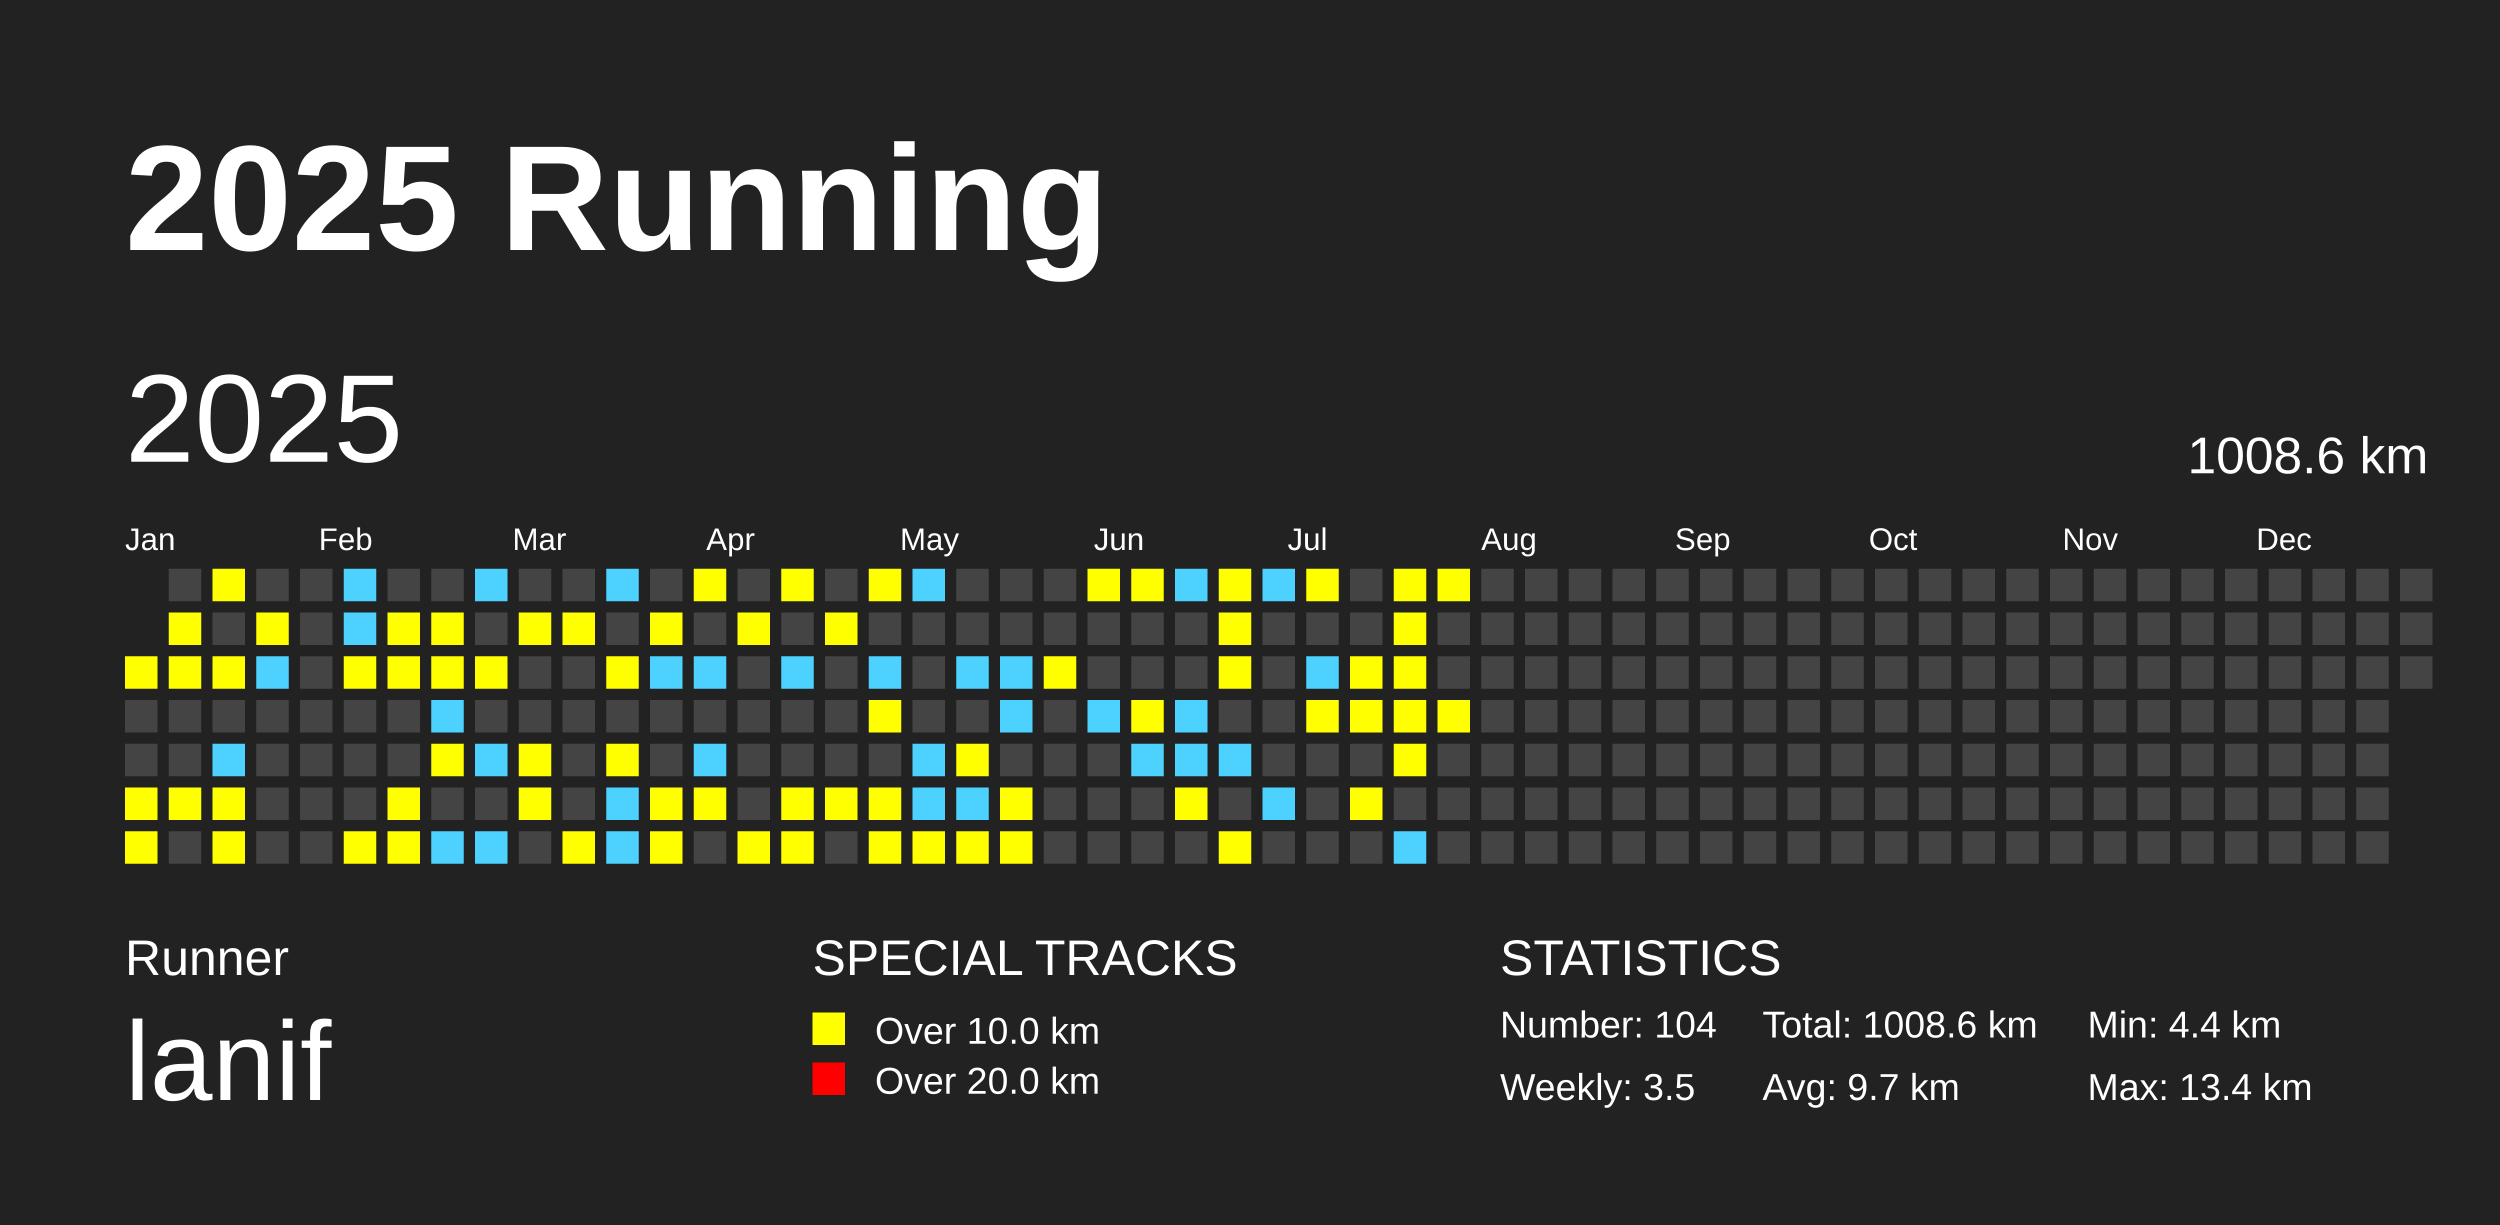
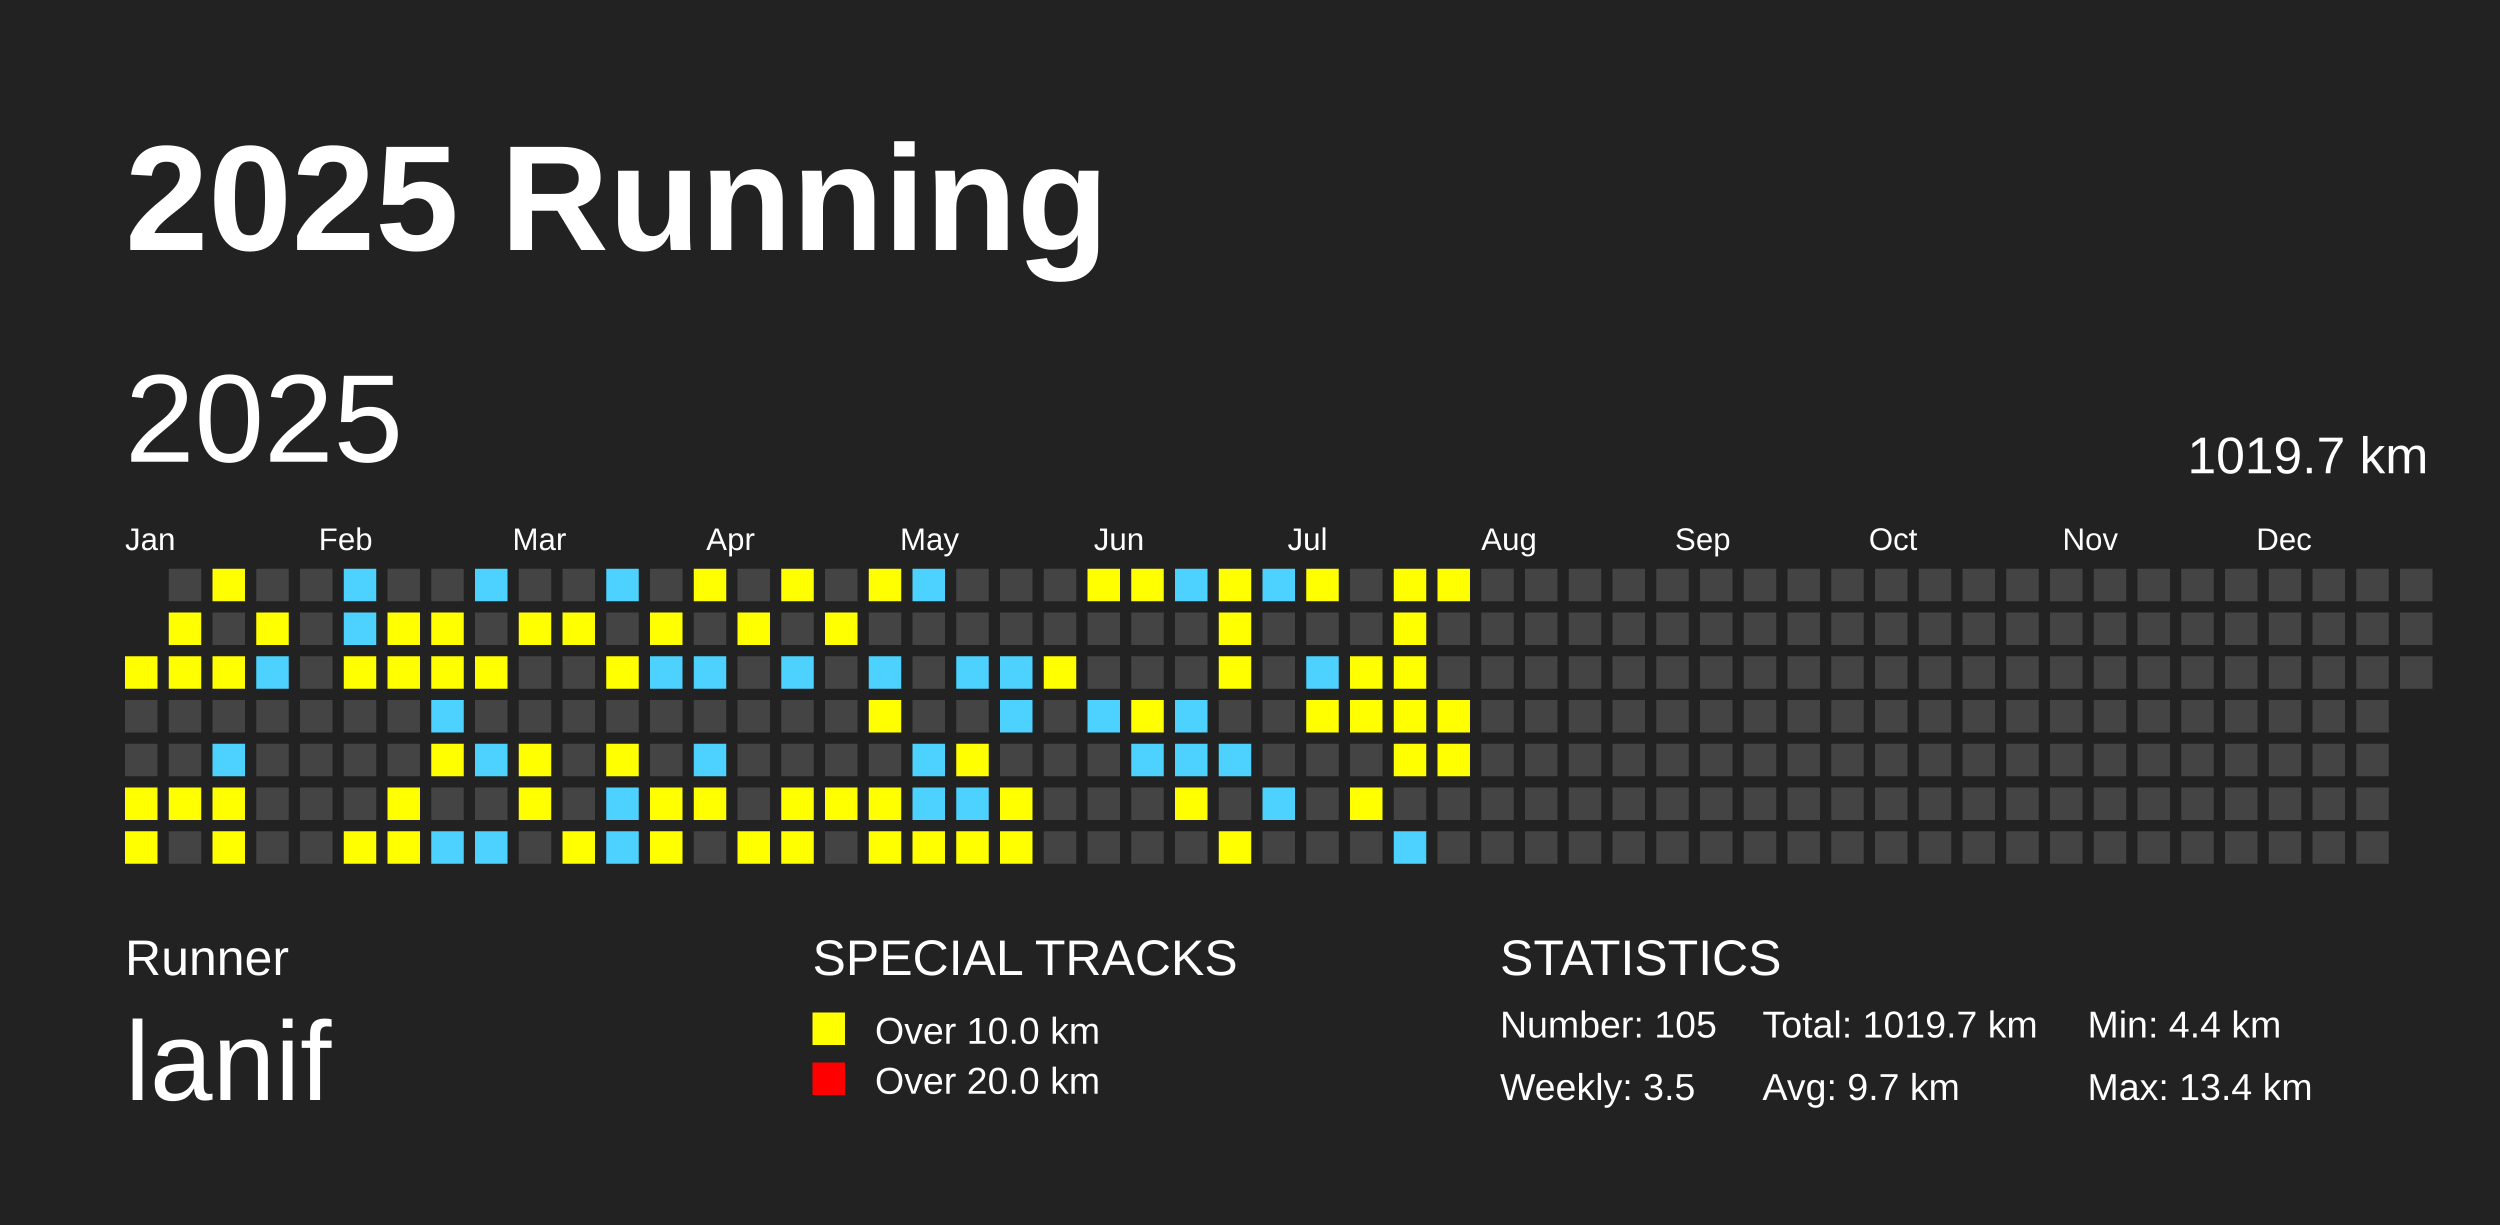
<svg xmlns="http://www.w3.org/2000/svg" baseProfile="full" height="98mm" version="1.1" viewBox="0,0,200,98" width="200mm">
  <defs />
  <rect fill="#222222" height="98" width="200" x="0" y="0" />
  <text fill="#FFFFFF" style="font-size:12px; font-family:Arial; font-weight:bold;" x="10" y="20">2025 Running</text>
  <text fill="#FFFFFF" style="font-size:4px; font-family:Arial" x="10" y="78">Runner</text>
  <text fill="#FFFFFF" style="font-size:9px; font-family:Arial" x="10" y="88">lanif</text>
  <text fill="#FFFFFF" style="font-size:4px; font-family:Arial" x="65" y="78">SPECIAL TRACKS</text>
  <rect fill="yellow" height="2.6" width="2.6" x="65" y="81" />
  <text fill="#FFFFFF" style="font-size:3px; font-family:Arial" x="70" y="83.5">Over 10.0 km</text>
  <rect fill="red" height="2.6" width="2.6" x="65" y="85" />
  <text fill="#FFFFFF" style="font-size:3px; font-family:Arial" x="70" y="87.5">Over 20.0 km</text>
  <text fill="#FFFFFF" style="font-size:4px; font-family:Arial" x="120" y="78">STATISTICS</text>
-   <text fill="#FFFFFF" style="font-size:3px; font-family:Arial" x="120" y="83">Number: 104</text>
+   <text fill="#FFFFFF" style="font-size:3px; font-family:Arial" x="120" y="83">Number: 105</text>
  <text fill="#FFFFFF" style="font-size:3px; font-family:Arial" x="120" y="88">Weekly: 3.5</text>
-   <text fill="#FFFFFF" style="font-size:3px; font-family:Arial" x="141" y="83">Total: 1008.6 km</text>
+   <text fill="#FFFFFF" style="font-size:3px; font-family:Arial" x="141" y="83">Total: 1019.7 km</text>
  <text fill="#FFFFFF" style="font-size:3px; font-family:Arial" x="141" y="88">Avg: 9.7 km</text>
  <text fill="#FFFFFF" style="font-size:3px; font-family:Arial" x="167" y="83">Min: 4.4 km</text>
  <text fill="#FFFFFF" style="font-size:3px; font-family:Arial" x="167" y="88">Max: 13.4 km</text>
  <text dominant-baseline="hanging" fill="#FFFFFF" style="font-size:10.0px; font-family:Arial;" x="10" y="30">2025</text>
-   <text dominant-baseline="hanging" fill="#FFFFFF" style="font-size:4.125px; font-family:Arial;" x="175" y="35">1008.6 km</text>
+   <text dominant-baseline="hanging" fill="#FFFFFF" style="font-size:4.125px; font-family:Arial;" x="175" y="35">1019.7 km</text>
  <text fill="#FFFFFF" style="font-size:2.5px; font-family:Arial" x="10.0" y="44">Jan</text>
  <text fill="#FFFFFF" style="font-size:2.5px; font-family:Arial" x="25.5" y="44">Feb</text>
  <text fill="#FFFFFF" style="font-size:2.5px; font-family:Arial" x="41.0" y="44">Mar</text>
  <text fill="#FFFFFF" style="font-size:2.5px; font-family:Arial" x="56.5" y="44">Apr</text>
  <text fill="#FFFFFF" style="font-size:2.5px; font-family:Arial" x="72.0" y="44">May</text>
  <text fill="#FFFFFF" style="font-size:2.5px; font-family:Arial" x="87.5" y="44">Jun</text>
  <text fill="#FFFFFF" style="font-size:2.5px; font-family:Arial" x="103.0" y="44">Jul</text>
  <text fill="#FFFFFF" style="font-size:2.5px; font-family:Arial" x="118.5" y="44">Aug</text>
  <text fill="#FFFFFF" style="font-size:2.5px; font-family:Arial" x="134.0" y="44">Sep</text>
  <text fill="#FFFFFF" style="font-size:2.5px; font-family:Arial" x="149.5" y="44">Oct</text>
  <text fill="#FFFFFF" style="font-size:2.5px; font-family:Arial" x="165.0" y="44">Nov</text>
  <text fill="#FFFFFF" style="font-size:2.5px; font-family:Arial" x="180.5" y="44">Dec</text>
  <rect fill="yellow" height="2.6" width="2.6" x="10.0" y="52.5" />
  <rect fill="#444444" height="2.6" width="2.6" x="10.0" y="56.0" />
  <rect fill="#444444" height="2.6" width="2.6" x="10.0" y="59.5" />
  <rect fill="yellow" height="2.6" width="2.6" x="10.0" y="63.0" />
  <rect fill="yellow" height="2.6" width="2.6" x="10.0" y="66.5" />
  <rect fill="#444444" height="2.6" width="2.6" x="13.5" y="45.5" />
  <rect fill="yellow" height="2.6" width="2.6" x="13.5" y="49.0" />
  <rect fill="yellow" height="2.6" width="2.6" x="13.5" y="52.5" />
  <rect fill="#444444" height="2.6" width="2.6" x="13.5" y="56.0" />
  <rect fill="#444444" height="2.6" width="2.6" x="13.5" y="59.5" />
  <rect fill="yellow" height="2.6" width="2.6" x="13.5" y="63.0" />
  <rect fill="#444444" height="2.6" width="2.6" x="13.5" y="66.5" />
  <rect fill="yellow" height="2.6" width="2.6" x="17.0" y="45.5" />
  <rect fill="#444444" height="2.6" width="2.6" x="17.0" y="49.0" />
  <rect fill="yellow" height="2.6" width="2.6" x="17.0" y="52.5" />
  <rect fill="#444444" height="2.6" width="2.6" x="17.0" y="56.0" />
  <rect fill="#4DD2FF" height="2.6" width="2.6" x="17.0" y="59.5" />
  <rect fill="yellow" height="2.6" width="2.6" x="17.0" y="63.0" />
  <rect fill="yellow" height="2.6" width="2.6" x="17.0" y="66.5" />
  <rect fill="#444444" height="2.6" width="2.6" x="20.5" y="45.5" />
  <rect fill="yellow" height="2.6" width="2.6" x="20.5" y="49.0" />
  <rect fill="#4DD2FF" height="2.6" width="2.6" x="20.5" y="52.5" />
  <rect fill="#444444" height="2.6" width="2.6" x="20.5" y="56.0" />
  <rect fill="#444444" height="2.6" width="2.6" x="20.5" y="59.5" />
  <rect fill="#444444" height="2.6" width="2.6" x="20.5" y="63.0" />
  <rect fill="#444444" height="2.6" width="2.6" x="20.5" y="66.5" />
  <rect fill="#444444" height="2.6" width="2.6" x="24.0" y="45.5" />
  <rect fill="#444444" height="2.6" width="2.6" x="24.0" y="49.0" />
  <rect fill="#444444" height="2.6" width="2.6" x="24.0" y="52.5" />
  <rect fill="#444444" height="2.6" width="2.6" x="24.0" y="56.0" />
  <rect fill="#444444" height="2.6" width="2.6" x="24.0" y="59.5" />
  <rect fill="#444444" height="2.6" width="2.6" x="24.0" y="63.0" />
  <rect fill="#444444" height="2.6" width="2.6" x="24.0" y="66.5" />
  <rect fill="#4DD2FF" height="2.6" width="2.6" x="27.5" y="45.5" />
  <rect fill="#4DD2FF" height="2.6" width="2.6" x="27.5" y="49.0" />
  <rect fill="yellow" height="2.6" width="2.6" x="27.5" y="52.5" />
  <rect fill="#444444" height="2.6" width="2.6" x="27.5" y="56.0" />
  <rect fill="#444444" height="2.6" width="2.6" x="27.5" y="59.5" />
  <rect fill="#444444" height="2.6" width="2.6" x="27.5" y="63.0" />
  <rect fill="yellow" height="2.6" width="2.6" x="27.5" y="66.5" />
  <rect fill="#444444" height="2.6" width="2.6" x="31.0" y="45.5" />
  <rect fill="yellow" height="2.6" width="2.6" x="31.0" y="49.0" />
  <rect fill="yellow" height="2.6" width="2.6" x="31.0" y="52.5" />
  <rect fill="#444444" height="2.6" width="2.6" x="31.0" y="56.0" />
  <rect fill="#444444" height="2.6" width="2.6" x="31.0" y="59.5" />
  <rect fill="yellow" height="2.6" width="2.6" x="31.0" y="63.0" />
  <rect fill="yellow" height="2.6" width="2.6" x="31.0" y="66.5" />
  <rect fill="#444444" height="2.6" width="2.6" x="34.5" y="45.5" />
  <rect fill="yellow" height="2.6" width="2.6" x="34.5" y="49.0" />
  <rect fill="yellow" height="2.6" width="2.6" x="34.5" y="52.5" />
  <rect fill="#4DD2FF" height="2.6" width="2.6" x="34.5" y="56.0" />
  <rect fill="yellow" height="2.6" width="2.6" x="34.5" y="59.5" />
  <rect fill="#444444" height="2.6" width="2.6" x="34.5" y="63.0" />
  <rect fill="#4DD2FF" height="2.6" width="2.6" x="34.5" y="66.5" />
  <rect fill="#4DD2FF" height="2.6" width="2.6" x="38.0" y="45.5" />
  <rect fill="#444444" height="2.6" width="2.6" x="38.0" y="49.0" />
  <rect fill="yellow" height="2.6" width="2.6" x="38.0" y="52.5" />
  <rect fill="#444444" height="2.6" width="2.6" x="38.0" y="56.0" />
  <rect fill="#4DD2FF" height="2.6" width="2.6" x="38.0" y="59.5" />
  <rect fill="#444444" height="2.6" width="2.6" x="38.0" y="63.0" />
  <rect fill="#4DD2FF" height="2.6" width="2.6" x="38.0" y="66.5" />
  <rect fill="#444444" height="2.6" width="2.6" x="41.5" y="45.5" />
  <rect fill="yellow" height="2.6" width="2.6" x="41.5" y="49.0" />
  <rect fill="#444444" height="2.6" width="2.6" x="41.5" y="52.5" />
  <rect fill="#444444" height="2.6" width="2.6" x="41.5" y="56.0" />
  <rect fill="yellow" height="2.6" width="2.6" x="41.5" y="59.5" />
  <rect fill="yellow" height="2.6" width="2.6" x="41.5" y="63.0" />
  <rect fill="#444444" height="2.6" width="2.6" x="41.5" y="66.5" />
  <rect fill="#444444" height="2.6" width="2.6" x="45.0" y="45.5" />
  <rect fill="yellow" height="2.6" width="2.6" x="45.0" y="49.0" />
  <rect fill="#444444" height="2.6" width="2.6" x="45.0" y="52.5" />
  <rect fill="#444444" height="2.6" width="2.6" x="45.0" y="56.0" />
  <rect fill="#444444" height="2.6" width="2.6" x="45.0" y="59.5" />
  <rect fill="#444444" height="2.6" width="2.6" x="45.0" y="63.0" />
  <rect fill="yellow" height="2.6" width="2.6" x="45.0" y="66.5" />
  <rect fill="#4DD2FF" height="2.6" width="2.6" x="48.5" y="45.5" />
  <rect fill="#444444" height="2.6" width="2.6" x="48.5" y="49.0" />
  <rect fill="yellow" height="2.6" width="2.6" x="48.5" y="52.5" />
  <rect fill="#444444" height="2.6" width="2.6" x="48.5" y="56.0" />
  <rect fill="yellow" height="2.6" width="2.6" x="48.5" y="59.5" />
  <rect fill="#4DD2FF" height="2.6" width="2.6" x="48.5" y="63.0" />
  <rect fill="#4DD2FF" height="2.6" width="2.6" x="48.5" y="66.5" />
  <rect fill="#444444" height="2.6" width="2.6" x="52.0" y="45.5" />
  <rect fill="yellow" height="2.6" width="2.6" x="52.0" y="49.0" />
  <rect fill="#4DD2FF" height="2.6" width="2.6" x="52.0" y="52.5" />
  <rect fill="#444444" height="2.6" width="2.6" x="52.0" y="56.0" />
  <rect fill="#444444" height="2.6" width="2.6" x="52.0" y="59.5" />
  <rect fill="yellow" height="2.6" width="2.6" x="52.0" y="63.0" />
  <rect fill="yellow" height="2.6" width="2.6" x="52.0" y="66.5" />
  <rect fill="yellow" height="2.6" width="2.6" x="55.5" y="45.5" />
  <rect fill="#444444" height="2.6" width="2.6" x="55.5" y="49.0" />
  <rect fill="#4DD2FF" height="2.6" width="2.6" x="55.5" y="52.5" />
  <rect fill="#444444" height="2.6" width="2.6" x="55.5" y="56.0" />
  <rect fill="#4DD2FF" height="2.6" width="2.6" x="55.5" y="59.5" />
  <rect fill="yellow" height="2.6" width="2.6" x="55.5" y="63.0" />
  <rect fill="#444444" height="2.6" width="2.6" x="55.5" y="66.5" />
  <rect fill="#444444" height="2.6" width="2.6" x="59.0" y="45.5" />
  <rect fill="yellow" height="2.6" width="2.6" x="59.0" y="49.0" />
  <rect fill="#444444" height="2.6" width="2.6" x="59.0" y="52.5" />
  <rect fill="#444444" height="2.6" width="2.6" x="59.0" y="56.0" />
  <rect fill="#444444" height="2.6" width="2.6" x="59.0" y="59.5" />
  <rect fill="#444444" height="2.6" width="2.6" x="59.0" y="63.0" />
  <rect fill="yellow" height="2.6" width="2.6" x="59.0" y="66.5" />
  <rect fill="yellow" height="2.6" width="2.6" x="62.5" y="45.5" />
  <rect fill="#444444" height="2.6" width="2.6" x="62.5" y="49.0" />
  <rect fill="#4DD2FF" height="2.6" width="2.6" x="62.5" y="52.5" />
  <rect fill="#444444" height="2.6" width="2.6" x="62.5" y="56.0" />
  <rect fill="#444444" height="2.6" width="2.6" x="62.5" y="59.5" />
  <rect fill="yellow" height="2.6" width="2.6" x="62.5" y="63.0" />
  <rect fill="yellow" height="2.6" width="2.6" x="62.5" y="66.5" />
  <rect fill="#444444" height="2.6" width="2.6" x="66.0" y="45.5" />
  <rect fill="yellow" height="2.6" width="2.6" x="66.0" y="49.0" />
  <rect fill="#444444" height="2.6" width="2.6" x="66.0" y="52.5" />
  <rect fill="#444444" height="2.6" width="2.6" x="66.0" y="56.0" />
  <rect fill="#444444" height="2.6" width="2.6" x="66.0" y="59.5" />
  <rect fill="yellow" height="2.6" width="2.6" x="66.0" y="63.0" />
  <rect fill="#444444" height="2.6" width="2.6" x="66.0" y="66.5" />
  <rect fill="yellow" height="2.6" width="2.6" x="69.5" y="45.5" />
  <rect fill="#444444" height="2.6" width="2.6" x="69.5" y="49.0" />
  <rect fill="#4DD2FF" height="2.6" width="2.6" x="69.5" y="52.5" />
  <rect fill="yellow" height="2.6" width="2.6" x="69.5" y="56.0" />
  <rect fill="#444444" height="2.6" width="2.6" x="69.5" y="59.5" />
  <rect fill="yellow" height="2.6" width="2.6" x="69.5" y="63.0" />
  <rect fill="yellow" height="2.6" width="2.6" x="69.5" y="66.5" />
  <rect fill="#4DD2FF" height="2.6" width="2.6" x="73.0" y="45.5" />
  <rect fill="#444444" height="2.6" width="2.6" x="73.0" y="49.0" />
  <rect fill="#444444" height="2.6" width="2.6" x="73.0" y="52.5" />
  <rect fill="#444444" height="2.6" width="2.6" x="73.0" y="56.0" />
  <rect fill="#4DD2FF" height="2.6" width="2.6" x="73.0" y="59.5" />
  <rect fill="#4DD2FF" height="2.6" width="2.6" x="73.0" y="63.0" />
  <rect fill="yellow" height="2.6" width="2.6" x="73.0" y="66.5" />
  <rect fill="#444444" height="2.6" width="2.6" x="76.5" y="45.5" />
  <rect fill="#444444" height="2.6" width="2.6" x="76.5" y="49.0" />
  <rect fill="#4DD2FF" height="2.6" width="2.6" x="76.5" y="52.5" />
  <rect fill="#444444" height="2.6" width="2.6" x="76.5" y="56.0" />
  <rect fill="yellow" height="2.6" width="2.6" x="76.5" y="59.5" />
  <rect fill="#4DD2FF" height="2.6" width="2.6" x="76.5" y="63.0" />
  <rect fill="yellow" height="2.6" width="2.6" x="76.5" y="66.5" />
  <rect fill="#444444" height="2.6" width="2.6" x="80.0" y="45.5" />
  <rect fill="#444444" height="2.6" width="2.6" x="80.0" y="49.0" />
  <rect fill="#4DD2FF" height="2.6" width="2.6" x="80.0" y="52.5" />
  <rect fill="#4DD2FF" height="2.6" width="2.6" x="80.0" y="56.0" />
  <rect fill="#444444" height="2.6" width="2.6" x="80.0" y="59.5" />
  <rect fill="yellow" height="2.6" width="2.6" x="80.0" y="63.0" />
  <rect fill="yellow" height="2.6" width="2.6" x="80.0" y="66.5" />
  <rect fill="#444444" height="2.6" width="2.6" x="83.5" y="45.5" />
  <rect fill="#444444" height="2.6" width="2.6" x="83.5" y="49.0" />
  <rect fill="yellow" height="2.6" width="2.6" x="83.5" y="52.5" />
  <rect fill="#444444" height="2.6" width="2.6" x="83.5" y="56.0" />
  <rect fill="#444444" height="2.6" width="2.6" x="83.5" y="59.5" />
  <rect fill="#444444" height="2.6" width="2.6" x="83.5" y="63.0" />
  <rect fill="#444444" height="2.6" width="2.6" x="83.5" y="66.5" />
  <rect fill="yellow" height="2.6" width="2.6" x="87.0" y="45.5" />
  <rect fill="#444444" height="2.6" width="2.6" x="87.0" y="49.0" />
  <rect fill="#444444" height="2.6" width="2.6" x="87.0" y="52.5" />
  <rect fill="#4DD2FF" height="2.6" width="2.6" x="87.0" y="56.0" />
  <rect fill="#444444" height="2.6" width="2.6" x="87.0" y="59.5" />
  <rect fill="#444444" height="2.6" width="2.6" x="87.0" y="63.0" />
  <rect fill="#444444" height="2.6" width="2.6" x="87.0" y="66.5" />
  <rect fill="yellow" height="2.6" width="2.6" x="90.5" y="45.5" />
  <rect fill="#444444" height="2.6" width="2.6" x="90.5" y="49.0" />
  <rect fill="#444444" height="2.6" width="2.6" x="90.5" y="52.5" />
  <rect fill="yellow" height="2.6" width="2.6" x="90.5" y="56.0" />
  <rect fill="#4DD2FF" height="2.6" width="2.6" x="90.5" y="59.5" />
  <rect fill="#444444" height="2.6" width="2.6" x="90.5" y="63.0" />
  <rect fill="#444444" height="2.6" width="2.6" x="90.5" y="66.5" />
  <rect fill="#4DD2FF" height="2.6" width="2.6" x="94.0" y="45.5" />
  <rect fill="#444444" height="2.6" width="2.6" x="94.0" y="49.0" />
  <rect fill="#444444" height="2.6" width="2.6" x="94.0" y="52.5" />
  <rect fill="#4DD2FF" height="2.6" width="2.6" x="94.0" y="56.0" />
  <rect fill="#4DD2FF" height="2.6" width="2.6" x="94.0" y="59.5" />
  <rect fill="yellow" height="2.6" width="2.6" x="94.0" y="63.0" />
  <rect fill="#444444" height="2.6" width="2.6" x="94.0" y="66.5" />
  <rect fill="yellow" height="2.6" width="2.6" x="97.5" y="45.5" />
  <rect fill="yellow" height="2.6" width="2.6" x="97.5" y="49.0" />
  <rect fill="yellow" height="2.6" width="2.6" x="97.5" y="52.5" />
  <rect fill="#444444" height="2.6" width="2.6" x="97.5" y="56.0" />
  <rect fill="#4DD2FF" height="2.6" width="2.6" x="97.5" y="59.5" />
  <rect fill="#444444" height="2.6" width="2.6" x="97.5" y="63.0" />
  <rect fill="yellow" height="2.6" width="2.6" x="97.5" y="66.5" />
  <rect fill="#4DD2FF" height="2.6" width="2.6" x="101.0" y="45.5" />
  <rect fill="#444444" height="2.6" width="2.6" x="101.0" y="49.0" />
  <rect fill="#444444" height="2.6" width="2.6" x="101.0" y="52.5" />
  <rect fill="#444444" height="2.6" width="2.6" x="101.0" y="56.0" />
  <rect fill="#444444" height="2.6" width="2.6" x="101.0" y="59.5" />
  <rect fill="#4DD2FF" height="2.6" width="2.6" x="101.0" y="63.0" />
  <rect fill="#444444" height="2.6" width="2.6" x="101.0" y="66.5" />
  <rect fill="yellow" height="2.6" width="2.6" x="104.5" y="45.5" />
  <rect fill="#444444" height="2.6" width="2.6" x="104.5" y="49.0" />
  <rect fill="#4DD2FF" height="2.6" width="2.6" x="104.5" y="52.5" />
  <rect fill="yellow" height="2.6" width="2.6" x="104.5" y="56.0" />
  <rect fill="#444444" height="2.6" width="2.6" x="104.5" y="59.5" />
  <rect fill="#444444" height="2.6" width="2.6" x="104.5" y="63.0" />
  <rect fill="#444444" height="2.6" width="2.6" x="104.5" y="66.5" />
  <rect fill="#444444" height="2.6" width="2.6" x="108.0" y="45.5" />
  <rect fill="#444444" height="2.6" width="2.6" x="108.0" y="49.0" />
  <rect fill="yellow" height="2.6" width="2.6" x="108.0" y="52.5" />
  <rect fill="yellow" height="2.6" width="2.6" x="108.0" y="56.0" />
  <rect fill="#444444" height="2.6" width="2.6" x="108.0" y="59.5" />
  <rect fill="yellow" height="2.6" width="2.6" x="108.0" y="63.0" />
  <rect fill="#444444" height="2.6" width="2.6" x="108.0" y="66.5" />
  <rect fill="yellow" height="2.6" width="2.6" x="111.5" y="45.5" />
  <rect fill="yellow" height="2.6" width="2.6" x="111.5" y="49.0" />
  <rect fill="yellow" height="2.6" width="2.6" x="111.5" y="52.5" />
  <rect fill="yellow" height="2.6" width="2.6" x="111.5" y="56.0" />
  <rect fill="yellow" height="2.6" width="2.6" x="111.5" y="59.5" />
  <rect fill="#444444" height="2.6" width="2.6" x="111.5" y="63.0" />
  <rect fill="#4DD2FF" height="2.6" width="2.6" x="111.5" y="66.5" />
  <rect fill="yellow" height="2.6" width="2.6" x="115.0" y="45.5" />
  <rect fill="#444444" height="2.6" width="2.6" x="115.0" y="49.0" />
  <rect fill="#444444" height="2.6" width="2.6" x="115.0" y="52.5" />
  <rect fill="yellow" height="2.6" width="2.6" x="115.0" y="56.0" />
-   <rect fill="#444444" height="2.6" width="2.6" x="115.0" y="59.5" />
+   <rect fill="yellow" height="2.6" width="2.6" x="115.0" y="59.5" />
  <rect fill="#444444" height="2.6" width="2.6" x="115.0" y="63.0" />
  <rect fill="#444444" height="2.6" width="2.6" x="115.0" y="66.5" />
  <rect fill="#444444" height="2.6" width="2.6" x="118.5" y="45.5" />
  <rect fill="#444444" height="2.6" width="2.6" x="118.5" y="49.0" />
  <rect fill="#444444" height="2.6" width="2.6" x="118.5" y="52.5" />
  <rect fill="#444444" height="2.6" width="2.6" x="118.5" y="56.0" />
  <rect fill="#444444" height="2.6" width="2.6" x="118.5" y="59.5" />
  <rect fill="#444444" height="2.6" width="2.6" x="118.5" y="63.0" />
  <rect fill="#444444" height="2.6" width="2.6" x="118.5" y="66.5" />
  <rect fill="#444444" height="2.6" width="2.6" x="122.0" y="45.5" />
  <rect fill="#444444" height="2.6" width="2.6" x="122.0" y="49.0" />
  <rect fill="#444444" height="2.6" width="2.6" x="122.0" y="52.5" />
  <rect fill="#444444" height="2.6" width="2.6" x="122.0" y="56.0" />
  <rect fill="#444444" height="2.6" width="2.6" x="122.0" y="59.5" />
  <rect fill="#444444" height="2.6" width="2.6" x="122.0" y="63.0" />
  <rect fill="#444444" height="2.6" width="2.6" x="122.0" y="66.5" />
  <rect fill="#444444" height="2.6" width="2.6" x="125.5" y="45.5" />
  <rect fill="#444444" height="2.6" width="2.6" x="125.5" y="49.0" />
  <rect fill="#444444" height="2.6" width="2.6" x="125.5" y="52.5" />
  <rect fill="#444444" height="2.6" width="2.6" x="125.5" y="56.0" />
  <rect fill="#444444" height="2.6" width="2.6" x="125.5" y="59.5" />
  <rect fill="#444444" height="2.6" width="2.6" x="125.5" y="63.0" />
  <rect fill="#444444" height="2.6" width="2.6" x="125.5" y="66.5" />
  <rect fill="#444444" height="2.6" width="2.6" x="129.0" y="45.5" />
  <rect fill="#444444" height="2.6" width="2.6" x="129.0" y="49.0" />
  <rect fill="#444444" height="2.6" width="2.6" x="129.0" y="52.5" />
  <rect fill="#444444" height="2.6" width="2.6" x="129.0" y="56.0" />
  <rect fill="#444444" height="2.6" width="2.6" x="129.0" y="59.5" />
  <rect fill="#444444" height="2.6" width="2.6" x="129.0" y="63.0" />
  <rect fill="#444444" height="2.6" width="2.6" x="129.0" y="66.5" />
  <rect fill="#444444" height="2.6" width="2.6" x="132.5" y="45.5" />
  <rect fill="#444444" height="2.6" width="2.6" x="132.5" y="49.0" />
  <rect fill="#444444" height="2.6" width="2.6" x="132.5" y="52.5" />
  <rect fill="#444444" height="2.6" width="2.6" x="132.5" y="56.0" />
  <rect fill="#444444" height="2.6" width="2.6" x="132.5" y="59.5" />
  <rect fill="#444444" height="2.6" width="2.6" x="132.5" y="63.0" />
  <rect fill="#444444" height="2.6" width="2.6" x="132.5" y="66.5" />
  <rect fill="#444444" height="2.6" width="2.6" x="136.0" y="45.5" />
  <rect fill="#444444" height="2.6" width="2.6" x="136.0" y="49.0" />
  <rect fill="#444444" height="2.6" width="2.6" x="136.0" y="52.5" />
  <rect fill="#444444" height="2.6" width="2.6" x="136.0" y="56.0" />
  <rect fill="#444444" height="2.6" width="2.6" x="136.0" y="59.5" />
  <rect fill="#444444" height="2.6" width="2.6" x="136.0" y="63.0" />
  <rect fill="#444444" height="2.6" width="2.6" x="136.0" y="66.5" />
  <rect fill="#444444" height="2.6" width="2.6" x="139.5" y="45.5" />
  <rect fill="#444444" height="2.6" width="2.6" x="139.5" y="49.0" />
  <rect fill="#444444" height="2.6" width="2.6" x="139.5" y="52.5" />
  <rect fill="#444444" height="2.6" width="2.6" x="139.5" y="56.0" />
  <rect fill="#444444" height="2.6" width="2.6" x="139.5" y="59.5" />
  <rect fill="#444444" height="2.6" width="2.6" x="139.5" y="63.0" />
  <rect fill="#444444" height="2.6" width="2.6" x="139.5" y="66.5" />
  <rect fill="#444444" height="2.6" width="2.6" x="143.0" y="45.5" />
  <rect fill="#444444" height="2.6" width="2.6" x="143.0" y="49.0" />
  <rect fill="#444444" height="2.6" width="2.6" x="143.0" y="52.5" />
  <rect fill="#444444" height="2.6" width="2.6" x="143.0" y="56.0" />
  <rect fill="#444444" height="2.6" width="2.6" x="143.0" y="59.5" />
  <rect fill="#444444" height="2.6" width="2.6" x="143.0" y="63.0" />
  <rect fill="#444444" height="2.6" width="2.6" x="143.0" y="66.5" />
  <rect fill="#444444" height="2.6" width="2.6" x="146.5" y="45.5" />
  <rect fill="#444444" height="2.6" width="2.6" x="146.5" y="49.0" />
  <rect fill="#444444" height="2.6" width="2.6" x="146.5" y="52.5" />
  <rect fill="#444444" height="2.6" width="2.6" x="146.5" y="56.0" />
  <rect fill="#444444" height="2.6" width="2.6" x="146.5" y="59.5" />
  <rect fill="#444444" height="2.6" width="2.6" x="146.5" y="63.0" />
  <rect fill="#444444" height="2.6" width="2.6" x="146.5" y="66.5" />
  <rect fill="#444444" height="2.6" width="2.6" x="150.0" y="45.5" />
  <rect fill="#444444" height="2.6" width="2.6" x="150.0" y="49.0" />
  <rect fill="#444444" height="2.6" width="2.6" x="150.0" y="52.5" />
  <rect fill="#444444" height="2.6" width="2.6" x="150.0" y="56.0" />
  <rect fill="#444444" height="2.6" width="2.6" x="150.0" y="59.5" />
  <rect fill="#444444" height="2.6" width="2.6" x="150.0" y="63.0" />
  <rect fill="#444444" height="2.6" width="2.6" x="150.0" y="66.5" />
  <rect fill="#444444" height="2.6" width="2.6" x="153.5" y="45.5" />
  <rect fill="#444444" height="2.6" width="2.6" x="153.5" y="49.0" />
  <rect fill="#444444" height="2.6" width="2.6" x="153.5" y="52.5" />
  <rect fill="#444444" height="2.6" width="2.6" x="153.5" y="56.0" />
  <rect fill="#444444" height="2.6" width="2.6" x="153.5" y="59.5" />
  <rect fill="#444444" height="2.6" width="2.6" x="153.5" y="63.0" />
  <rect fill="#444444" height="2.6" width="2.6" x="153.5" y="66.5" />
  <rect fill="#444444" height="2.6" width="2.6" x="157.0" y="45.5" />
  <rect fill="#444444" height="2.6" width="2.6" x="157.0" y="49.0" />
  <rect fill="#444444" height="2.6" width="2.6" x="157.0" y="52.5" />
  <rect fill="#444444" height="2.6" width="2.6" x="157.0" y="56.0" />
  <rect fill="#444444" height="2.6" width="2.6" x="157.0" y="59.5" />
  <rect fill="#444444" height="2.6" width="2.6" x="157.0" y="63.0" />
  <rect fill="#444444" height="2.6" width="2.6" x="157.0" y="66.5" />
  <rect fill="#444444" height="2.6" width="2.6" x="160.5" y="45.5" />
  <rect fill="#444444" height="2.6" width="2.6" x="160.5" y="49.0" />
  <rect fill="#444444" height="2.6" width="2.6" x="160.5" y="52.5" />
  <rect fill="#444444" height="2.6" width="2.6" x="160.5" y="56.0" />
  <rect fill="#444444" height="2.6" width="2.6" x="160.5" y="59.5" />
  <rect fill="#444444" height="2.6" width="2.6" x="160.5" y="63.0" />
  <rect fill="#444444" height="2.6" width="2.6" x="160.5" y="66.5" />
  <rect fill="#444444" height="2.6" width="2.6" x="164.0" y="45.5" />
  <rect fill="#444444" height="2.6" width="2.6" x="164.0" y="49.0" />
  <rect fill="#444444" height="2.6" width="2.6" x="164.0" y="52.5" />
  <rect fill="#444444" height="2.6" width="2.6" x="164.0" y="56.0" />
  <rect fill="#444444" height="2.6" width="2.6" x="164.0" y="59.5" />
  <rect fill="#444444" height="2.6" width="2.6" x="164.0" y="63.0" />
  <rect fill="#444444" height="2.6" width="2.6" x="164.0" y="66.5" />
  <rect fill="#444444" height="2.6" width="2.6" x="167.5" y="45.5" />
  <rect fill="#444444" height="2.6" width="2.6" x="167.5" y="49.0" />
  <rect fill="#444444" height="2.6" width="2.6" x="167.5" y="52.5" />
  <rect fill="#444444" height="2.6" width="2.6" x="167.5" y="56.0" />
  <rect fill="#444444" height="2.6" width="2.6" x="167.5" y="59.5" />
  <rect fill="#444444" height="2.6" width="2.6" x="167.5" y="63.0" />
  <rect fill="#444444" height="2.6" width="2.6" x="167.5" y="66.5" />
  <rect fill="#444444" height="2.6" width="2.6" x="171.0" y="45.5" />
  <rect fill="#444444" height="2.6" width="2.6" x="171.0" y="49.0" />
  <rect fill="#444444" height="2.6" width="2.6" x="171.0" y="52.5" />
  <rect fill="#444444" height="2.6" width="2.6" x="171.0" y="56.0" />
  <rect fill="#444444" height="2.6" width="2.6" x="171.0" y="59.5" />
  <rect fill="#444444" height="2.6" width="2.6" x="171.0" y="63.0" />
  <rect fill="#444444" height="2.6" width="2.6" x="171.0" y="66.5" />
  <rect fill="#444444" height="2.6" width="2.6" x="174.5" y="45.5" />
  <rect fill="#444444" height="2.6" width="2.6" x="174.5" y="49.0" />
  <rect fill="#444444" height="2.6" width="2.6" x="174.5" y="52.5" />
  <rect fill="#444444" height="2.6" width="2.6" x="174.5" y="56.0" />
  <rect fill="#444444" height="2.6" width="2.6" x="174.5" y="59.5" />
  <rect fill="#444444" height="2.6" width="2.6" x="174.5" y="63.0" />
  <rect fill="#444444" height="2.6" width="2.6" x="174.5" y="66.5" />
  <rect fill="#444444" height="2.6" width="2.6" x="178.0" y="45.5" />
  <rect fill="#444444" height="2.6" width="2.6" x="178.0" y="49.0" />
  <rect fill="#444444" height="2.6" width="2.6" x="178.0" y="52.5" />
  <rect fill="#444444" height="2.6" width="2.6" x="178.0" y="56.0" />
  <rect fill="#444444" height="2.6" width="2.6" x="178.0" y="59.5" />
  <rect fill="#444444" height="2.6" width="2.6" x="178.0" y="63.0" />
  <rect fill="#444444" height="2.6" width="2.6" x="178.0" y="66.5" />
  <rect fill="#444444" height="2.6" width="2.6" x="181.5" y="45.5" />
  <rect fill="#444444" height="2.6" width="2.6" x="181.5" y="49.0" />
  <rect fill="#444444" height="2.6" width="2.6" x="181.5" y="52.5" />
  <rect fill="#444444" height="2.6" width="2.6" x="181.5" y="56.0" />
  <rect fill="#444444" height="2.6" width="2.6" x="181.5" y="59.5" />
  <rect fill="#444444" height="2.6" width="2.6" x="181.5" y="63.0" />
  <rect fill="#444444" height="2.6" width="2.6" x="181.5" y="66.5" />
  <rect fill="#444444" height="2.6" width="2.6" x="185.0" y="45.5" />
  <rect fill="#444444" height="2.6" width="2.6" x="185.0" y="49.0" />
  <rect fill="#444444" height="2.6" width="2.6" x="185.0" y="52.5" />
  <rect fill="#444444" height="2.6" width="2.6" x="185.0" y="56.0" />
  <rect fill="#444444" height="2.6" width="2.6" x="185.0" y="59.5" />
  <rect fill="#444444" height="2.6" width="2.6" x="185.0" y="63.0" />
  <rect fill="#444444" height="2.6" width="2.6" x="185.0" y="66.5" />
  <rect fill="#444444" height="2.6" width="2.6" x="188.5" y="45.5" />
  <rect fill="#444444" height="2.6" width="2.6" x="188.5" y="49.0" />
  <rect fill="#444444" height="2.6" width="2.6" x="188.5" y="52.5" />
  <rect fill="#444444" height="2.6" width="2.6" x="188.5" y="56.0" />
  <rect fill="#444444" height="2.6" width="2.6" x="188.5" y="59.5" />
  <rect fill="#444444" height="2.6" width="2.6" x="188.5" y="63.0" />
  <rect fill="#444444" height="2.6" width="2.6" x="188.5" y="66.5" />
  <rect fill="#444444" height="2.6" width="2.6" x="192.0" y="45.5" />
  <rect fill="#444444" height="2.6" width="2.6" x="192.0" y="49.0" />
  <rect fill="#444444" height="2.6" width="2.6" x="192.0" y="52.5" />
</svg>
